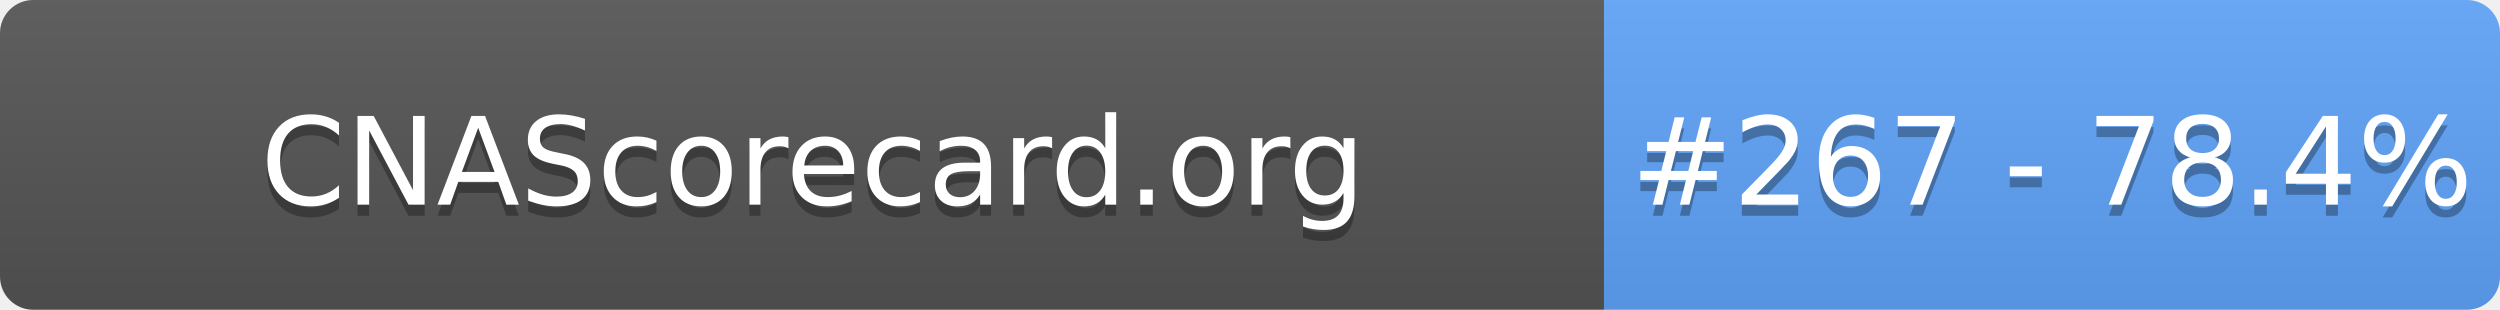
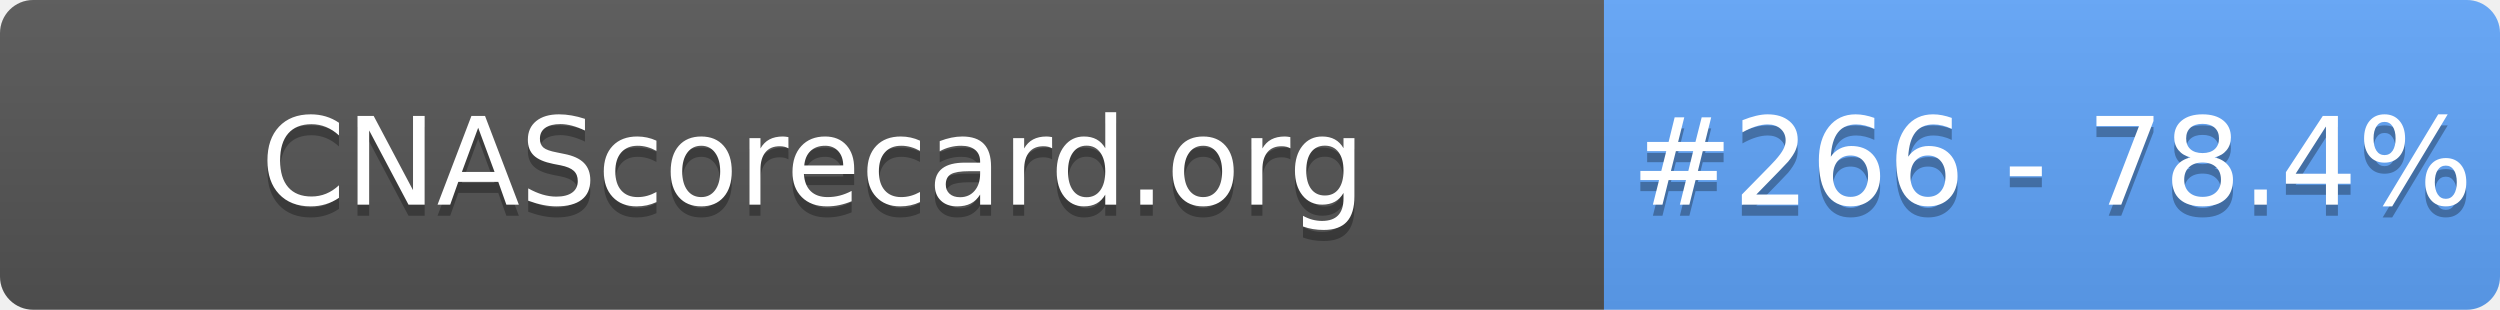
- <svg xmlns="http://www.w3.org/2000/svg" width="226" height="28" role="img" aria-label="CNAScorecard.org: #267 - 78.4%">
+ <svg xmlns="http://www.w3.org/2000/svg" width="226" height="28" role="img" aria-label="CNAScorecard.org: #266 - 78.4%">
  <linearGradient id="s" x2="0" y2="100%">
    <stop offset="0" stop-color="#bbb" stop-opacity=".1" />
    <stop offset="1" stop-opacity=".1" />
  </linearGradient>
  <clipPath id="r">
    <rect width="226" height="28" rx="3" fill="#fff" />
  </clipPath>
  <g clip-path="url(#r)">
    <rect width="145" height="28" fill="#555" />
    <rect x="145" width="81" height="28" fill="#60A5FA" />
    <rect width="226" height="28" fill="url(#s)" />
  </g>
  <g fill="#fff" text-anchor="middle" font-family="Verdana,Geneva,DejaVu Sans,sans-serif" text-rendering="geometricPrecision" font-size="110">
    <text aria-hidden="true" x="735" y="195" fill="#010101" fill-opacity=".3" transform="scale(.1)" textLength="1350">CNAScorecard.org</text>
    <text x="735" y="185" transform="scale(.1)" fill="#fff" textLength="1350">CNAScorecard.org</text>
-     <text aria-hidden="true" x="1855" y="195" fill="#010101" fill-opacity=".3" transform="scale(.1)" textLength="660">#267 - 78.4%</text>
-     <text x="1855" y="185" transform="scale(.1)" fill="#fff" textLength="660">#267 - 78.4%</text>
+     <text aria-hidden="true" x="1855" y="195" fill="#010101" fill-opacity=".3" transform="scale(.1)" textLength="660">#266 - 78.4%</text>
+     <text x="1855" y="185" transform="scale(.1)" fill="#fff" textLength="660">#266 - 78.4%</text>
  </g>
</svg>
